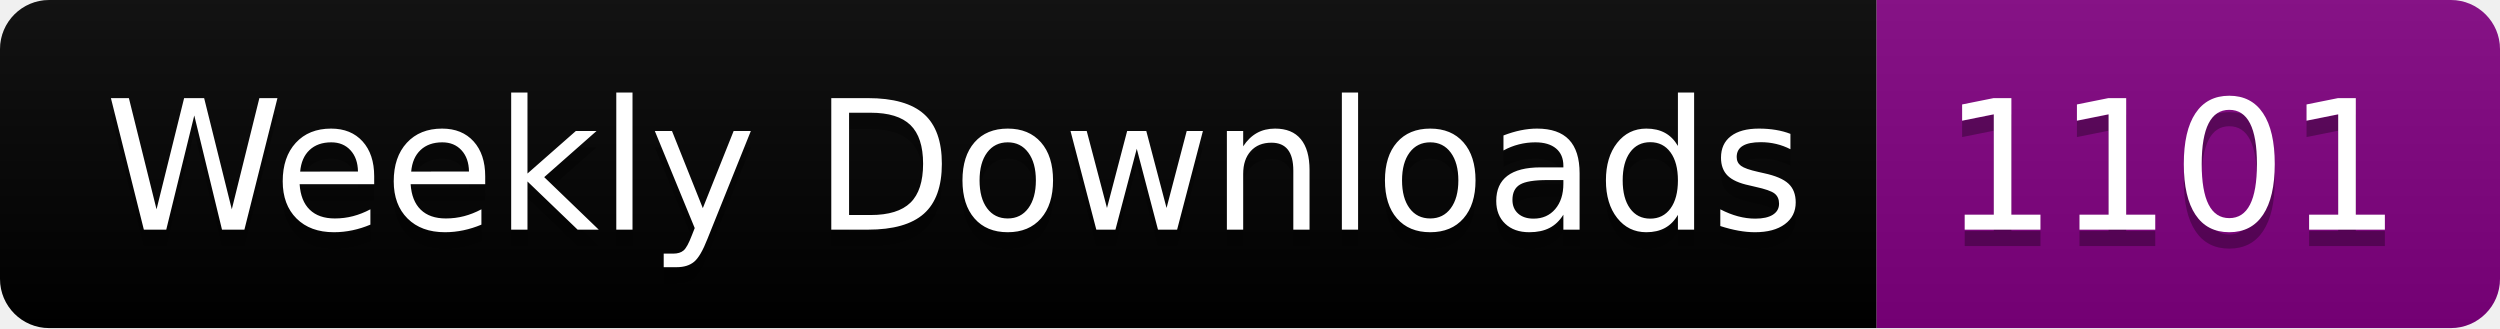
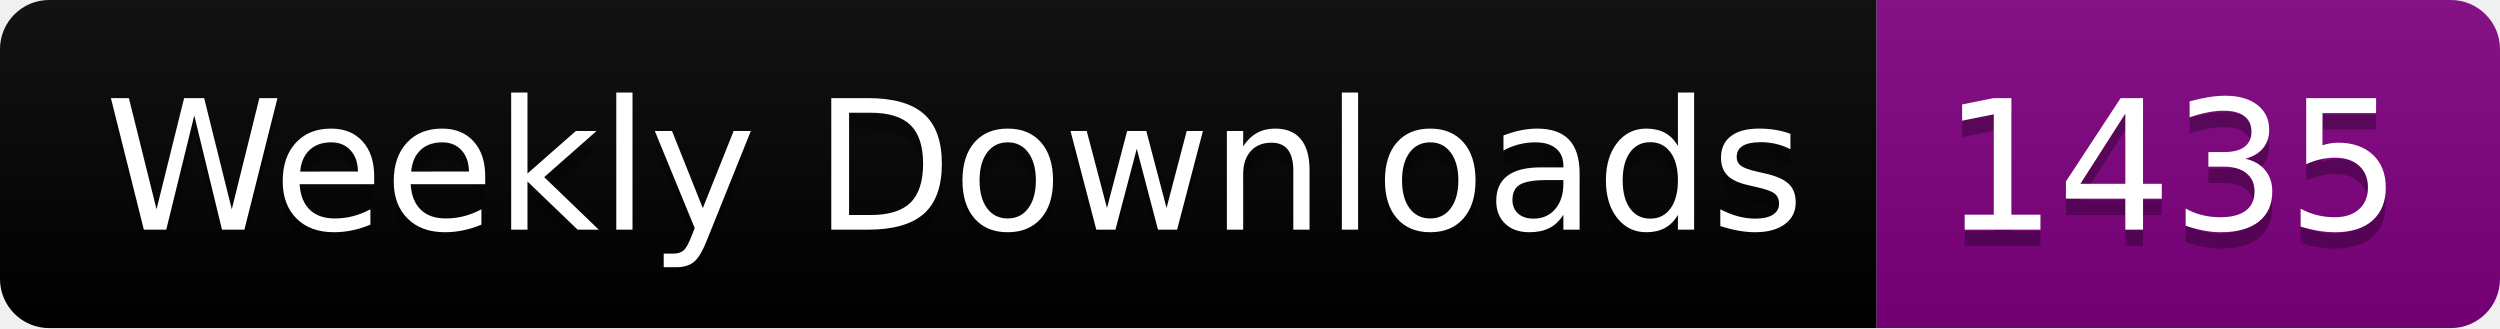
<svg xmlns="http://www.w3.org/2000/svg" width="152.4" height="20">
  <linearGradient id="smooth" x2="0" y2="100%">
    <stop offset="0" stop-color="#bbb" stop-opacity=".1" />
    <stop offset="1" stop-opacity=".1" />
  </linearGradient>
  <clipPath id="round">
    <rect width="152.4" height="20" rx="3" fill="#fff" />
  </clipPath>
  <g clip-path="url(#round)">
    <rect width="114.4" height="20" fill="black" />
    <rect x="114.4" width="38.0" height="20" fill="purple" />
    <rect width="152.4" height="20" fill="url(#smooth)" />
  </g>
  <g fill="#fff" text-anchor="middle" font-family="DejaVu Sans,Verdana,Geneva,sans-serif" font-size="110">
    <text x="582.0" y="150" fill="#010101" fill-opacity=".3" transform="scale(0.1)" textLength="1044.0" lengthAdjust="spacing">Weekly Downloads</text>
    <text x="582.0" y="140" transform="scale(0.1)" textLength="1044.0" lengthAdjust="spacing">Weekly Downloads</text>
-     <text x="1324.0" y="150" fill="#010101" fill-opacity=".3" transform="scale(0.1)" textLength="280.0" lengthAdjust="spacing">1101</text>
-     <text x="1324.0" y="140" transform="scale(0.1)" textLength="280.0" lengthAdjust="spacing">1101</text>
+     <text x="1324.0" y="150" fill="#010101" fill-opacity=".3" transform="scale(0.1)" textLength="280.0" lengthAdjust="spacing">1435</text>
+     <text x="1324.0" y="140" transform="scale(0.1)" textLength="280.0" lengthAdjust="spacing">1435</text>
  </g>
</svg>
